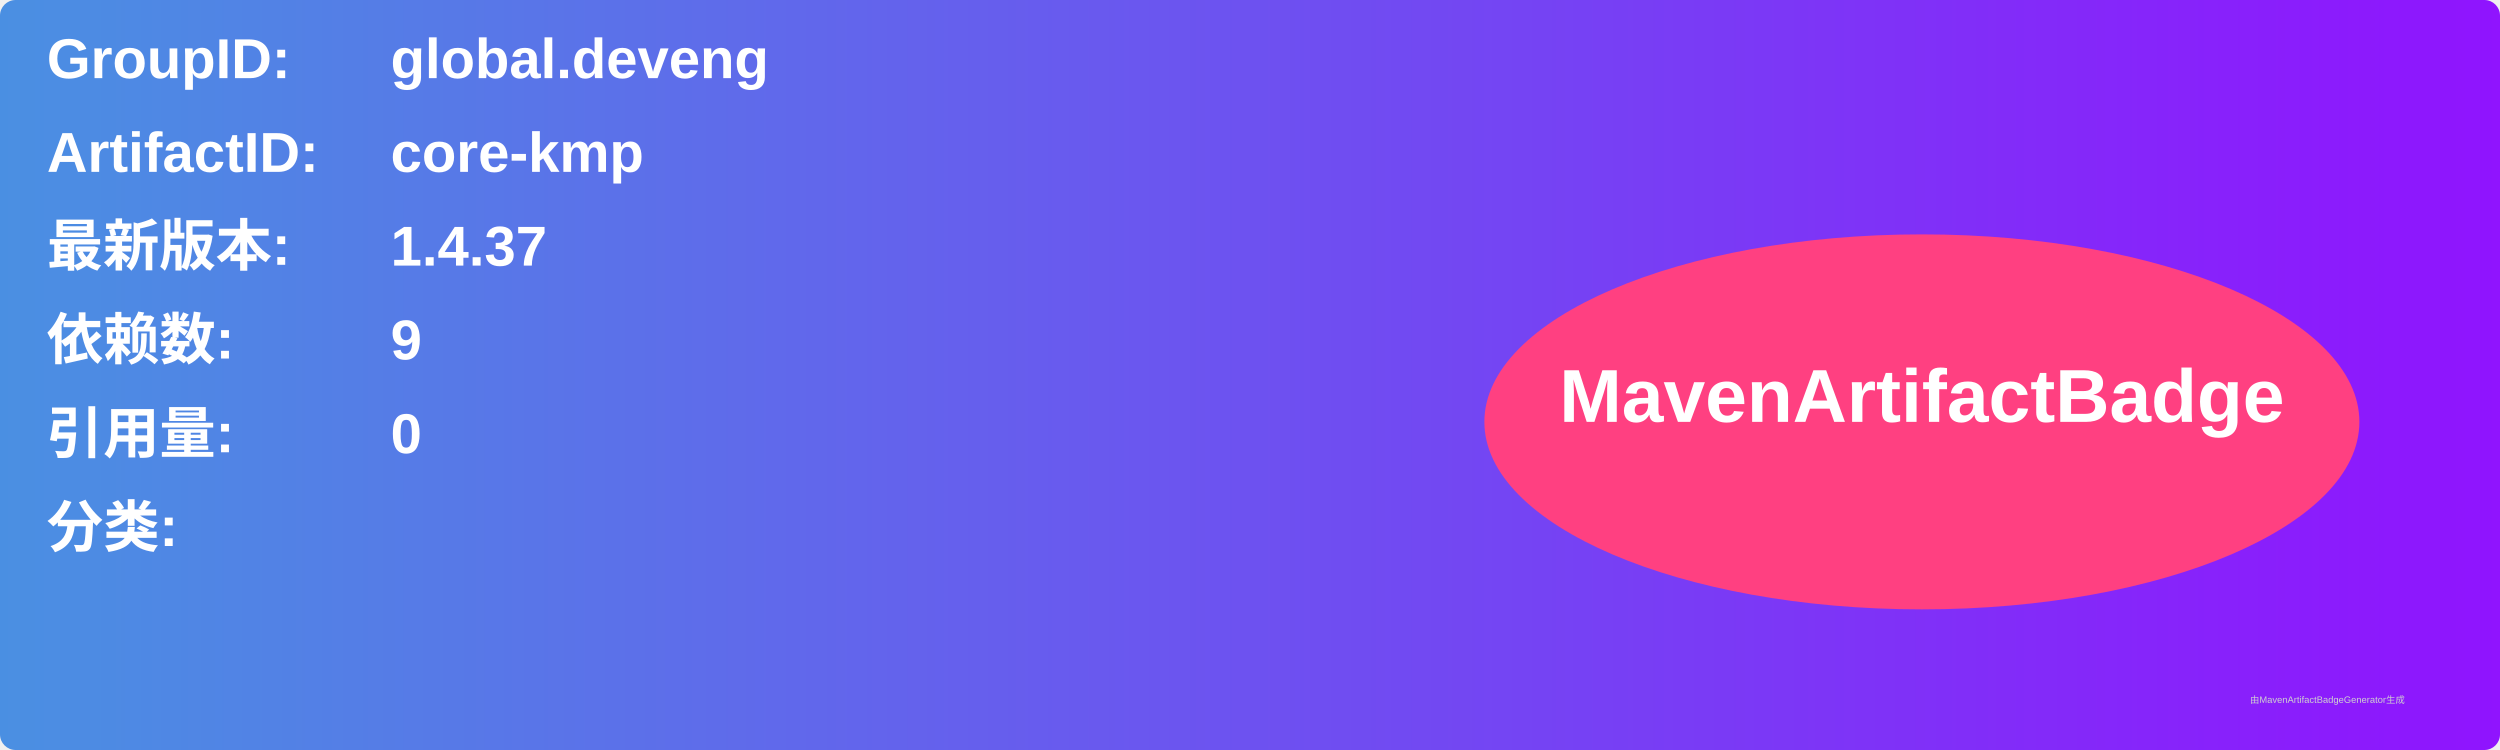
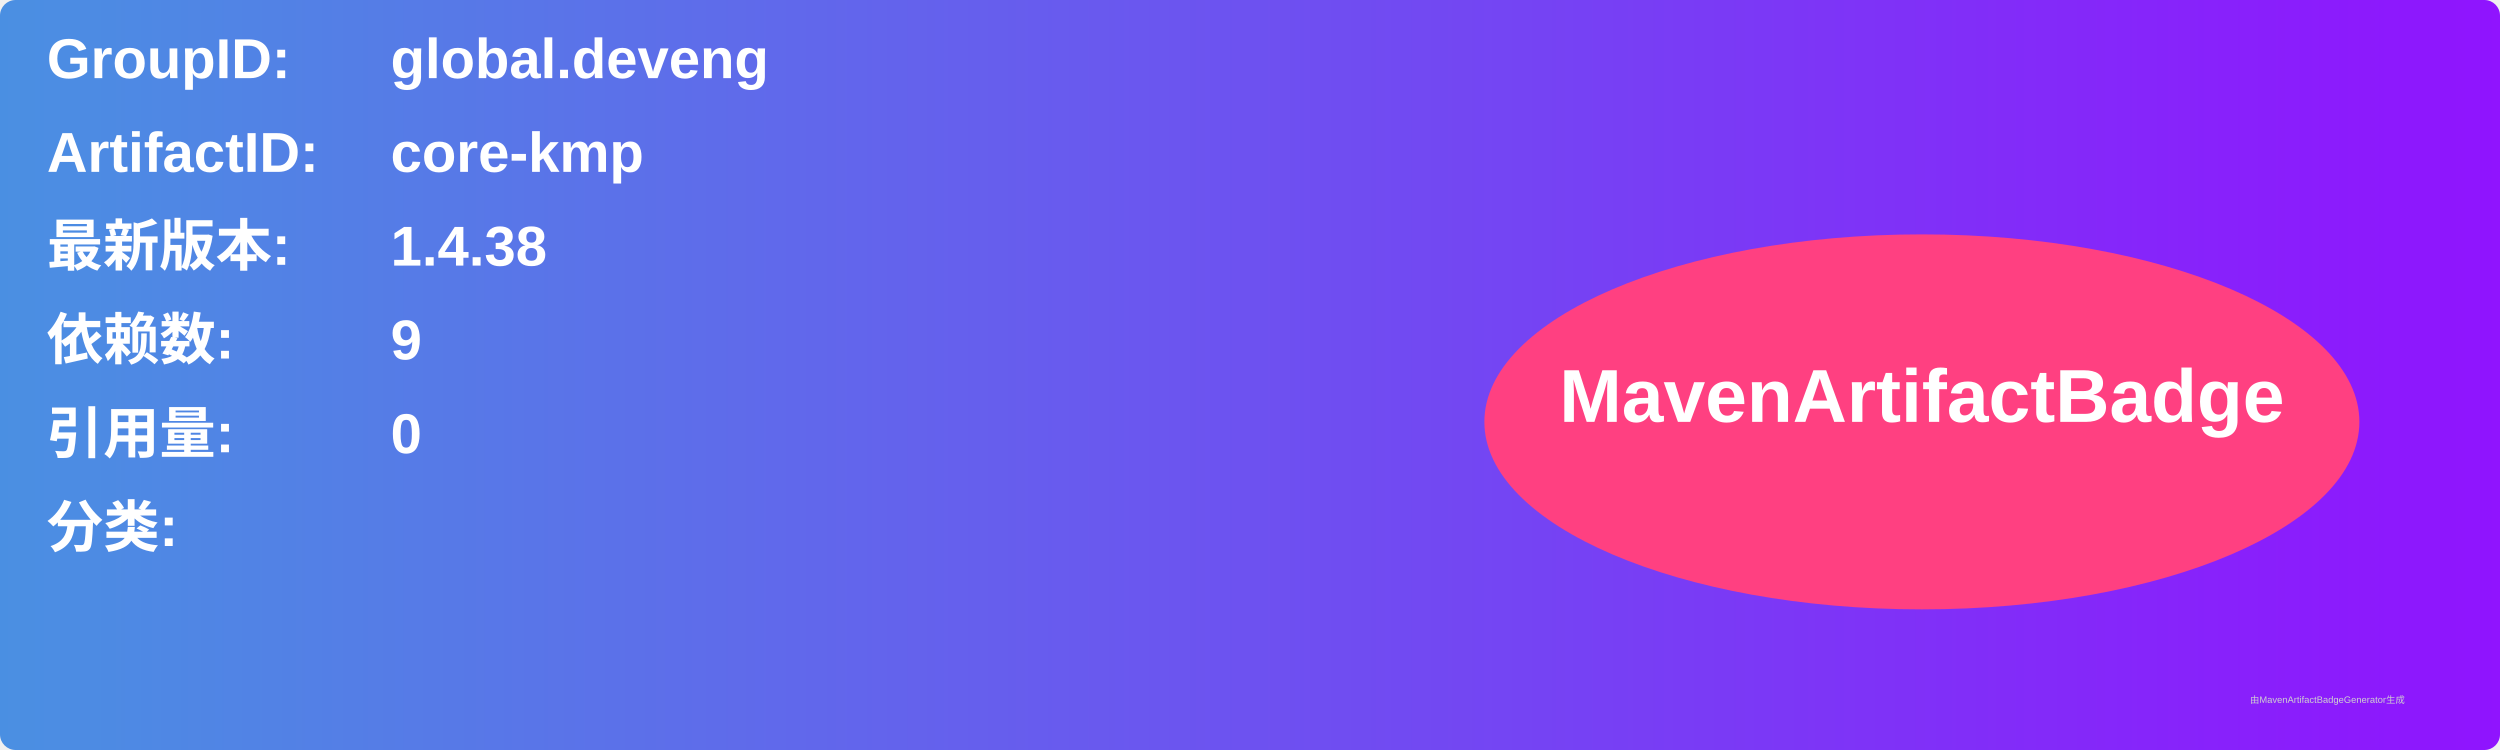
<svg xmlns="http://www.w3.org/2000/svg" width="800" height="240" viewBox="0 0 800 240">
  <linearGradient id="grad" x1="0%" y1="0%" x2="100%" y2="0%">
    <stop offset="0%" stop-color="#4a90e2" />
    <stop offset="100%" stop-color="#9013fe" />
  </linearGradient>
  <rect width="100%" height="100%" rx="5" ry="5" fill="url(#grad)" />
  <g transform="translate(15, 15)">
    <text x="0" y="10" font-family="Arial" font-size="18" fill="white" font-weight="bold" width="260">GroupID:</text>
    <text x="110" y="10" font-family="Arial" font-size="18" fill="white" font-weight="bold" width="460">global.deveng</text>
    <text x="0" y="40" font-family="Arial" font-size="18" fill="white" font-weight="bold" width="260">ArtifactID:</text>
    <text x="110" y="40" font-family="Arial" font-size="18" fill="white" font-weight="bold" width="460">core-kmp</text>
    <text x="0" y="70" font-family="Arial" font-size="18" fill="white" font-weight="bold">最新版本:</text>
    <text x="110" y="70" font-family="Arial" font-size="18" fill="white" font-weight="bold">
-       <tspan font-weight="bold">1.4.37</tspan>
+       <tspan font-weight="bold">1.4.38</tspan>
    </text>
    <text x="0" y="100" font-family="Arial" font-size="18" fill="white" font-weight="bold">依赖数: </text>
    <text x="110" y="100" font-family="Arial" font-size="18" fill="white">
      <tspan font-weight="bold">9</tspan>
    </text>
    <text x="0" y="130" font-family="Arial" font-size="18" fill="white" font-weight="bold">引用量: </text>
    <text x="110" y="130" font-family="Arial" font-size="18" fill="white">
      <tspan font-weight="bold">0</tspan>
    </text>
    <text x="0" y="160" font-family="Arial" font-size="18" fill="white" font-weight="bold">分类:</text>
    <text x="10" y="190" font-family="Arial" font-size="10" fill="white">
      <tspan font-weight="bold" />
    </text>
    <ellipse cx="600" cy="120" rx="140" ry="60" fill="#ff4081" />
    <text x="600" y="120" text-anchor="middle" font-family="Arial" font-size="24" fill="white" font-weight="bold">MavenArtifactBadge</text>
  </g>
  <text x="720" y="225" font-family="Arial" font-size="3" fill="#d0d0d0">由MavenArtifactBadgeGenerator生成</text>
</svg>
